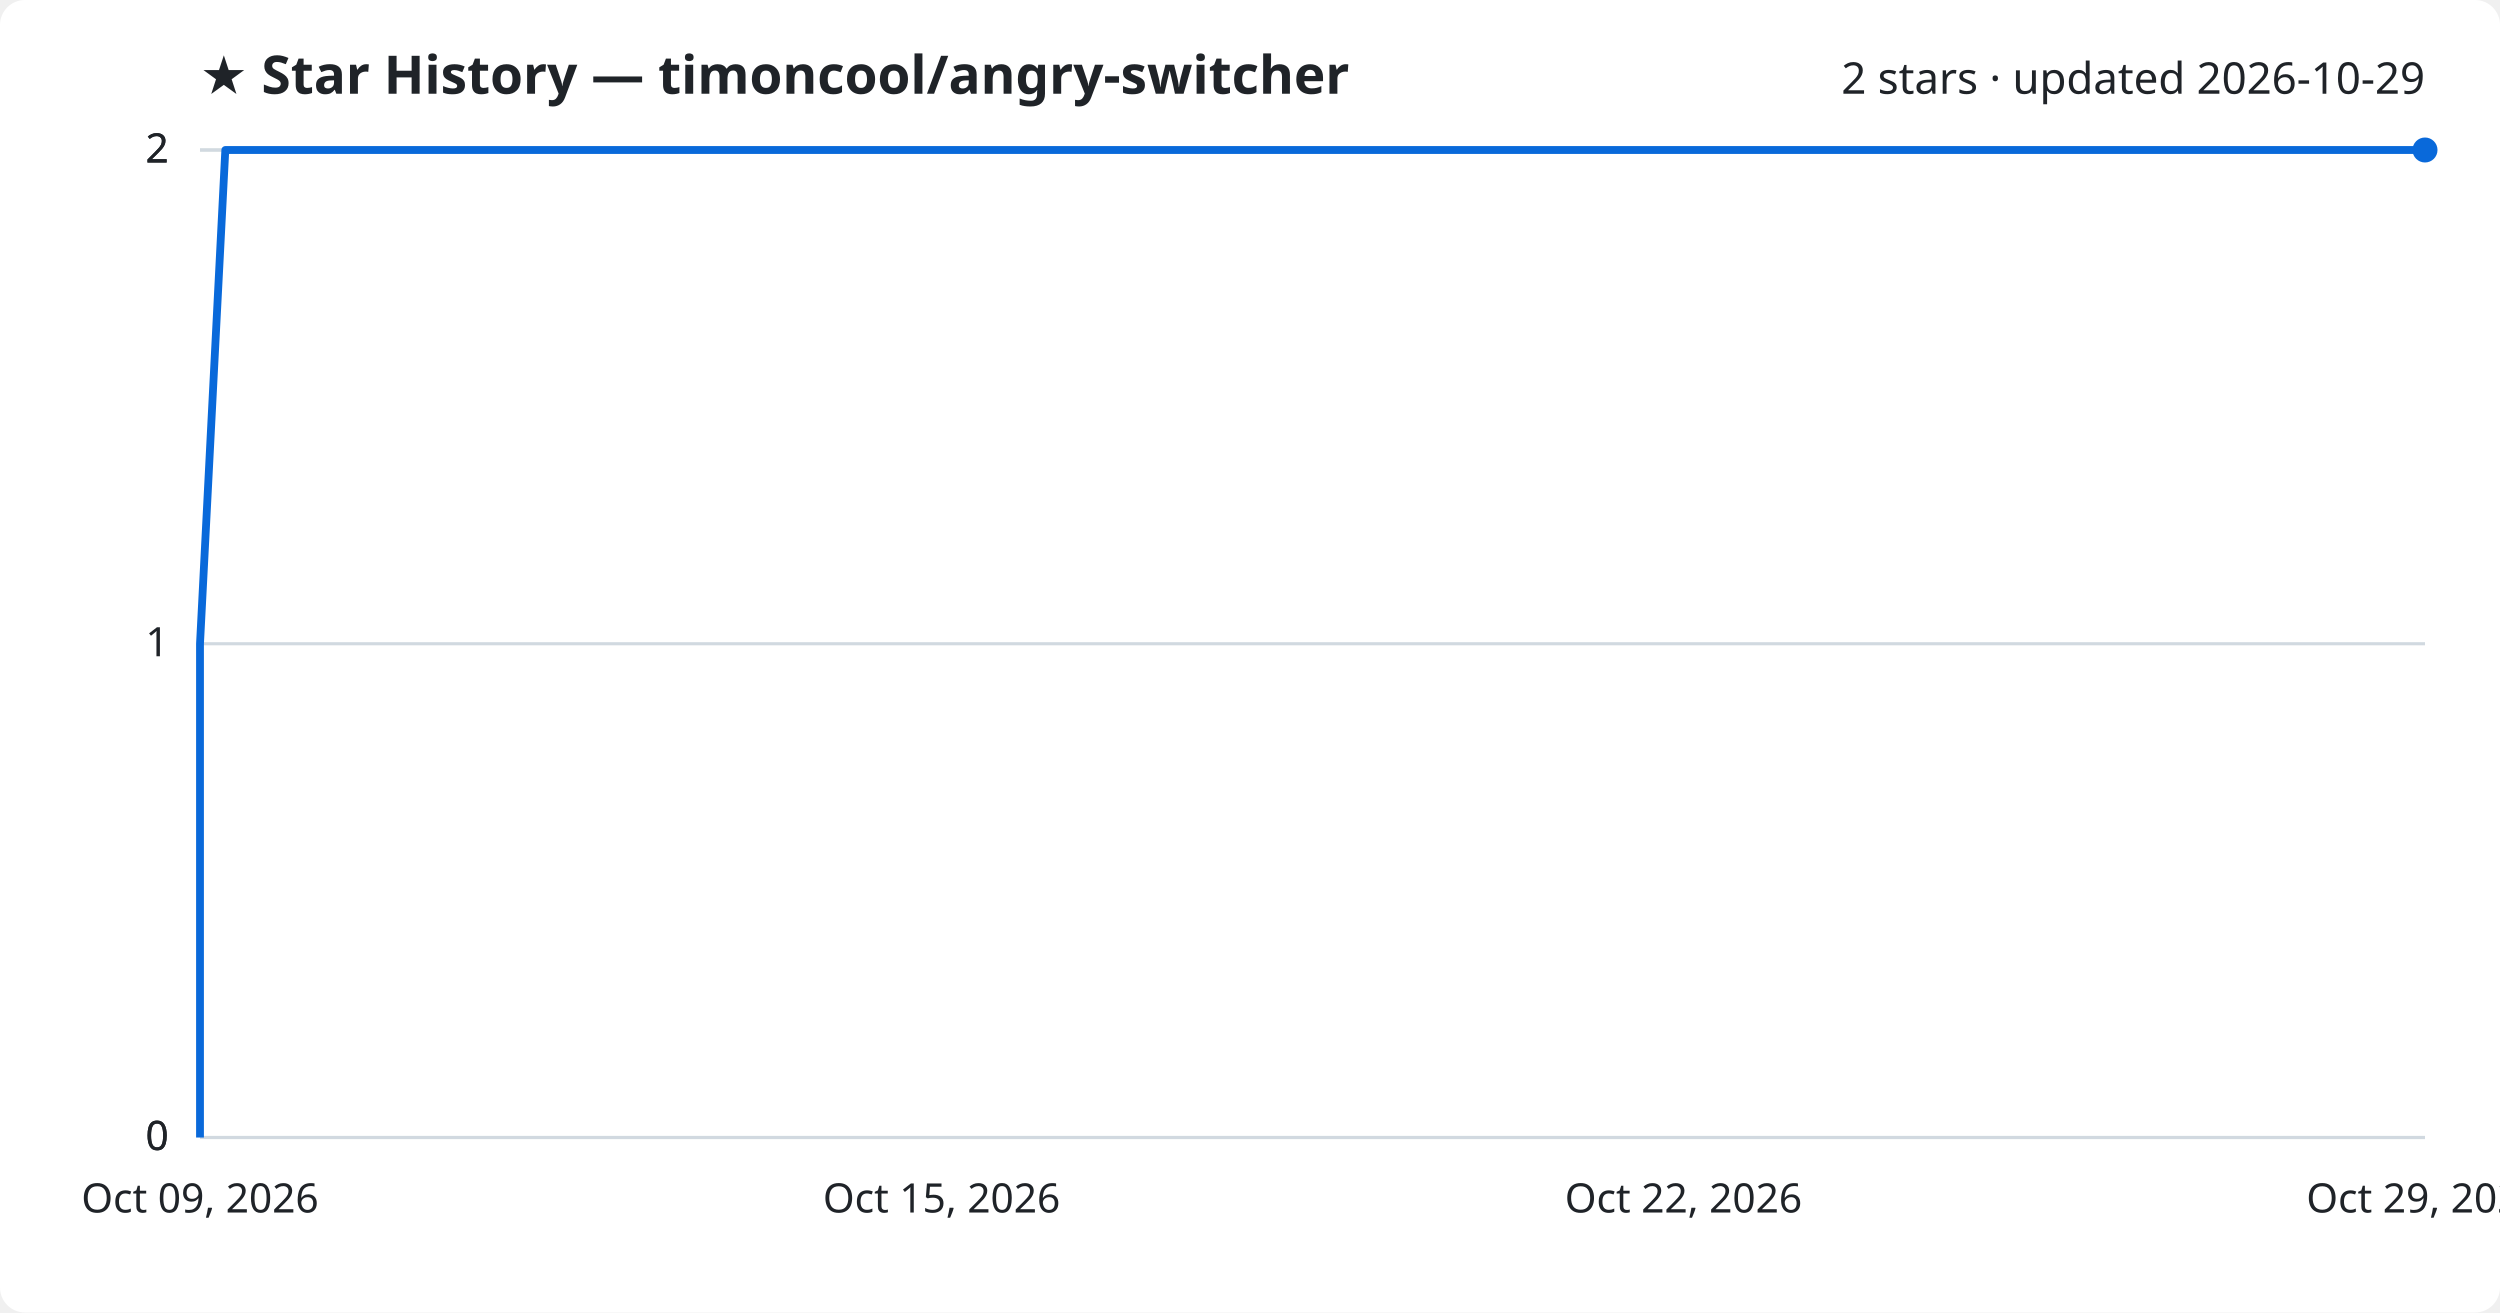
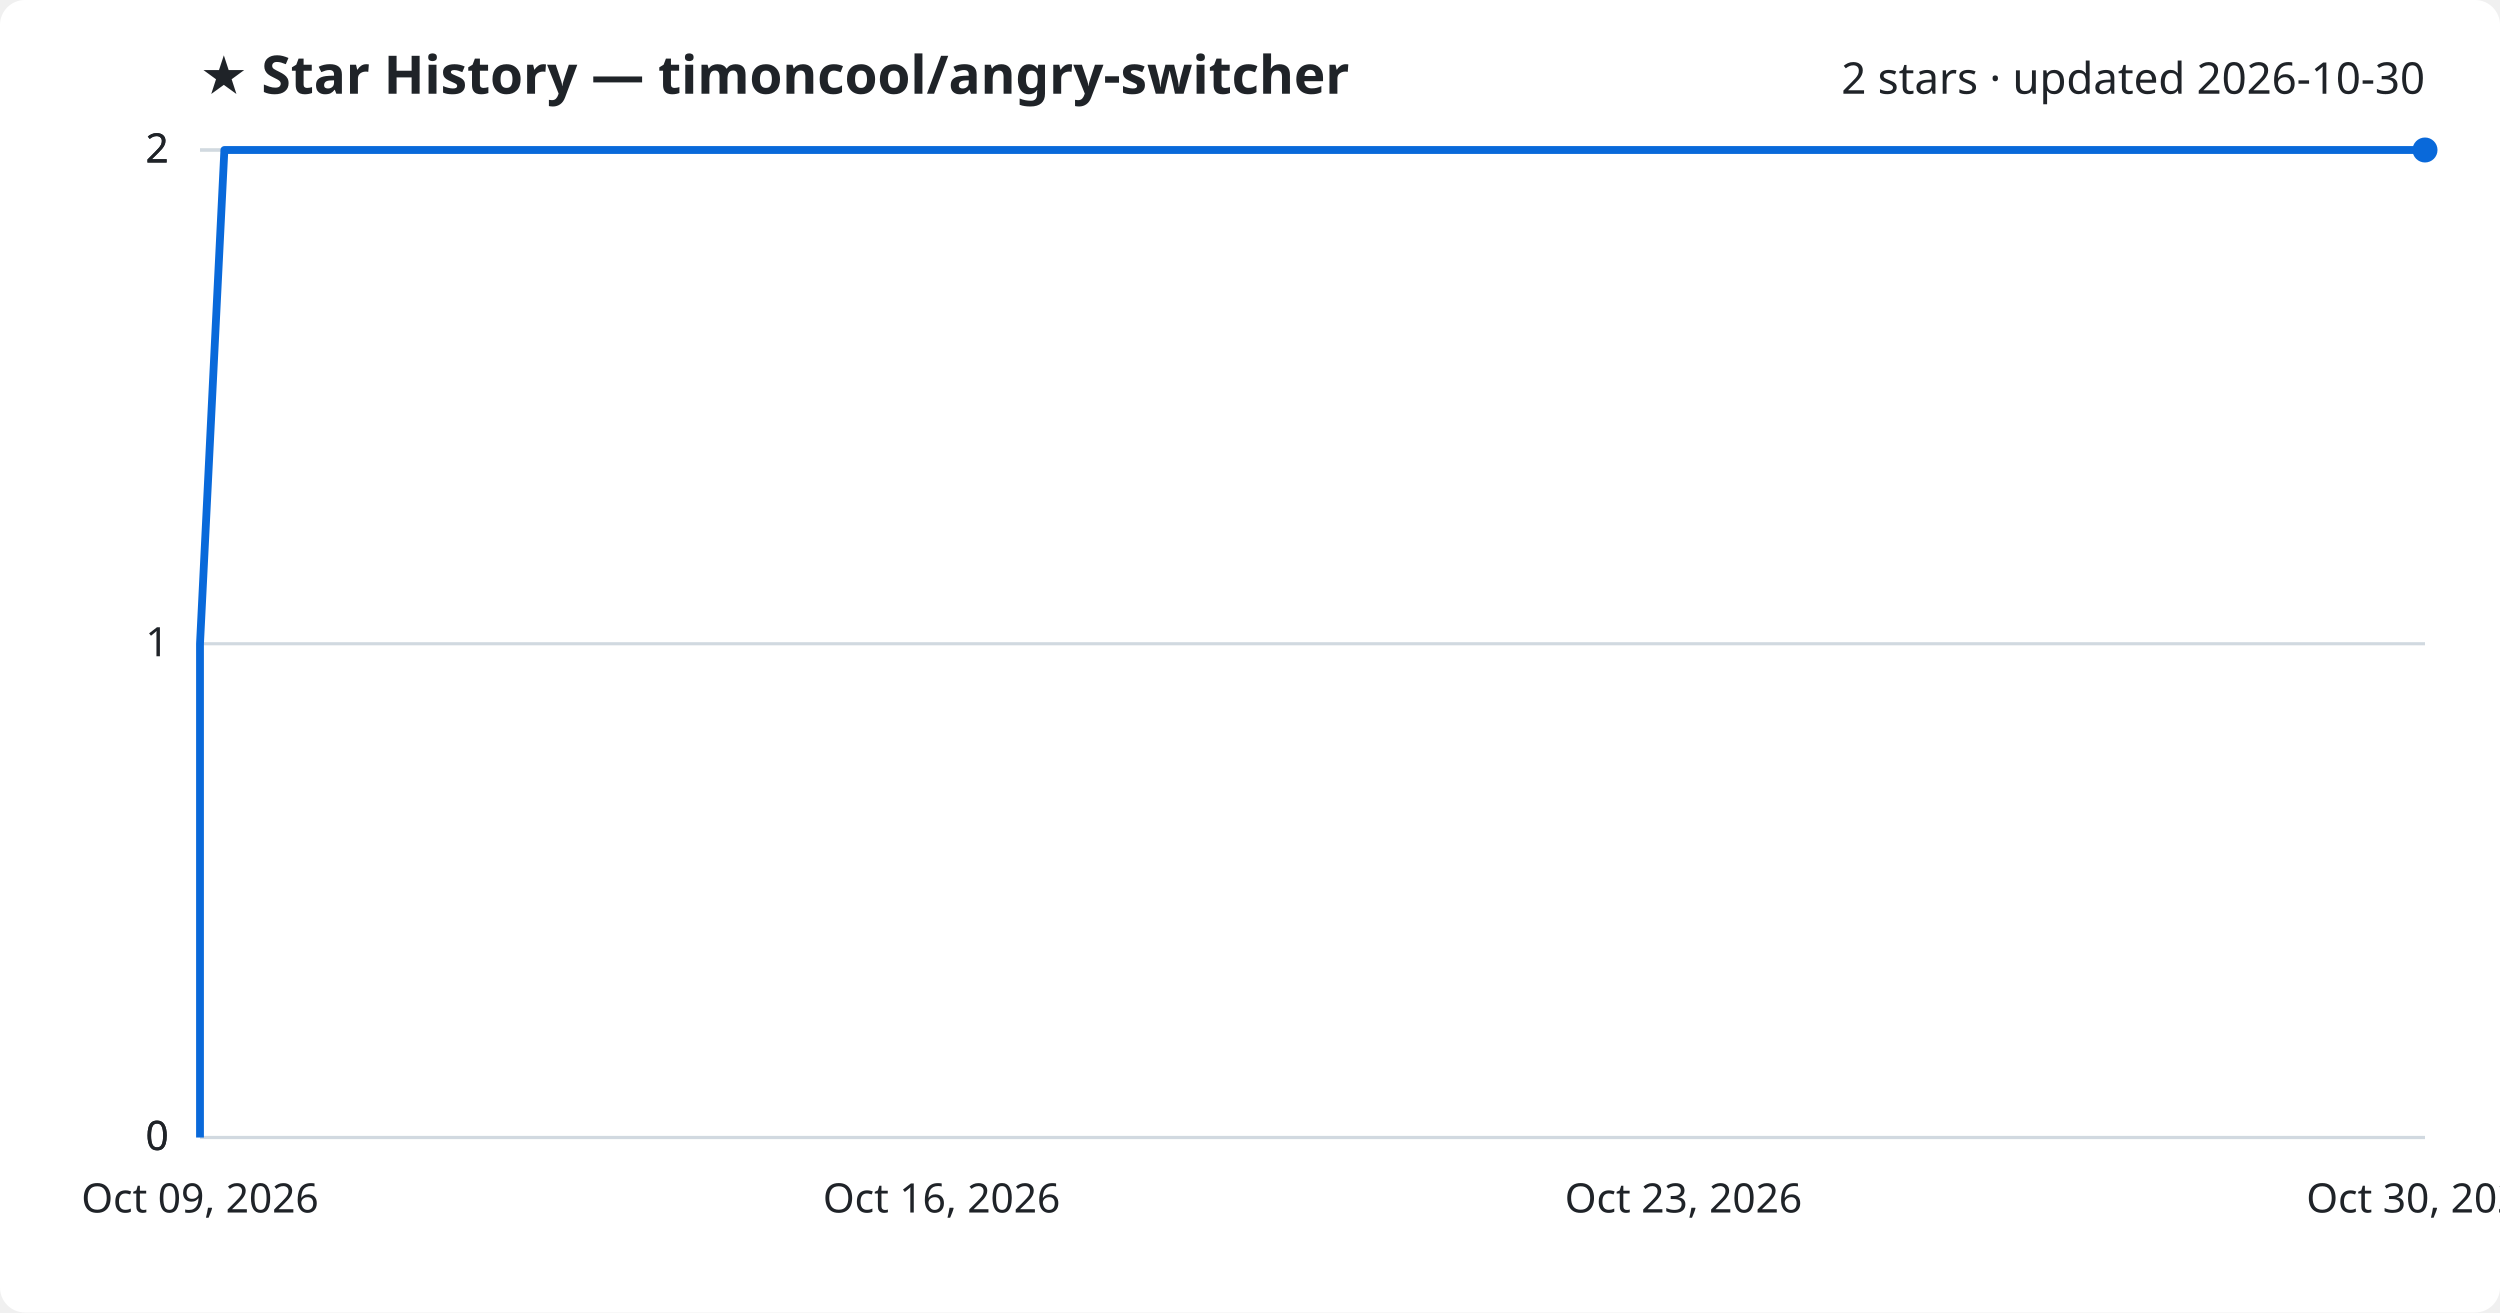
<svg xmlns="http://www.w3.org/2000/svg" viewBox="0 0 800 420" font-family="Segoe UI, sans-serif">
  <rect width="800" height="420" fill="#ffffff" rx="8" />
  <text x="64" y="30" fill="#1f2328" font-size="17" font-weight="700">★ Star History — timoncool/angry-switcher</text>
-   <text x="776" y="30" fill="#1f2328" font-size="14" text-anchor="end">2 stars · updated 2026-10-29</text>
+   <text x="776" y="30" fill="#1f2328" font-size="14" text-anchor="end">2 stars · updated 2026-10-30</text>
  <line x1="64" y1="364.0" x2="776" y2="364.0" stroke="#d1d9e0" stroke-width="1" />
  <text x="54" y="368.0" fill="#1f2328" font-size="13" text-anchor="end">0</text>
  <line x1="64" y1="364.0" x2="776" y2="364.0" stroke="#d1d9e0" stroke-width="1" />
  <text x="54" y="368.0" fill="#1f2328" font-size="13" text-anchor="end">0</text>
  <line x1="64" y1="206.0" x2="776" y2="206.0" stroke="#d1d9e0" stroke-width="1" />
  <text x="54" y="210.0" fill="#1f2328" font-size="13" text-anchor="end">1</text>
  <line x1="64" y1="48.0" x2="776" y2="48.0" stroke="#d1d9e0" stroke-width="1" />
  <text x="54" y="52.0" fill="#1f2328" font-size="13" text-anchor="end">2</text>
  <line x1="64" y1="48.0" x2="776" y2="48.0" stroke="#d1d9e0" stroke-width="1" />
  <text x="54" y="52.0" fill="#1f2328" font-size="13" text-anchor="end">2</text>
-   <path d="M64.0,364.0 L64.0,206.0 L72.1,48.0 L776.0,48.0" fill="none" stroke="#0969da" stroke-width="2.5" stroke-linejoin="round" />
+   <path d="M64.0,364.0 L64.0,206.0 L71.8,48.0 L776.0,48.0" fill="none" stroke="#0969da" stroke-width="2.5" stroke-linejoin="round" />
  <circle cx="776.0" cy="48.0" r="4" fill="#0969da" />
  <text x="64.0" y="388" fill="#1f2328" font-size="13" text-anchor="middle">Oct 09, 2026</text>
-   <text x="301.3" y="388" fill="#1f2328" font-size="13" text-anchor="middle">Oct 15, 2026</text>
-   <text x="538.7" y="388" fill="#1f2328" font-size="13" text-anchor="middle">Oct 22, 2026</text>
-   <text x="776.0" y="388" fill="#1f2328" font-size="13" text-anchor="middle">Oct 29, 2026</text>
+   <text x="301.3" y="388" fill="#1f2328" font-size="13" text-anchor="middle">Oct 16, 2026</text>
+   <text x="538.7" y="388" fill="#1f2328" font-size="13" text-anchor="middle">Oct 23, 2026</text>
+   <text x="776.0" y="388" fill="#1f2328" font-size="13" text-anchor="middle">Oct 30, 2026</text>
</svg>
